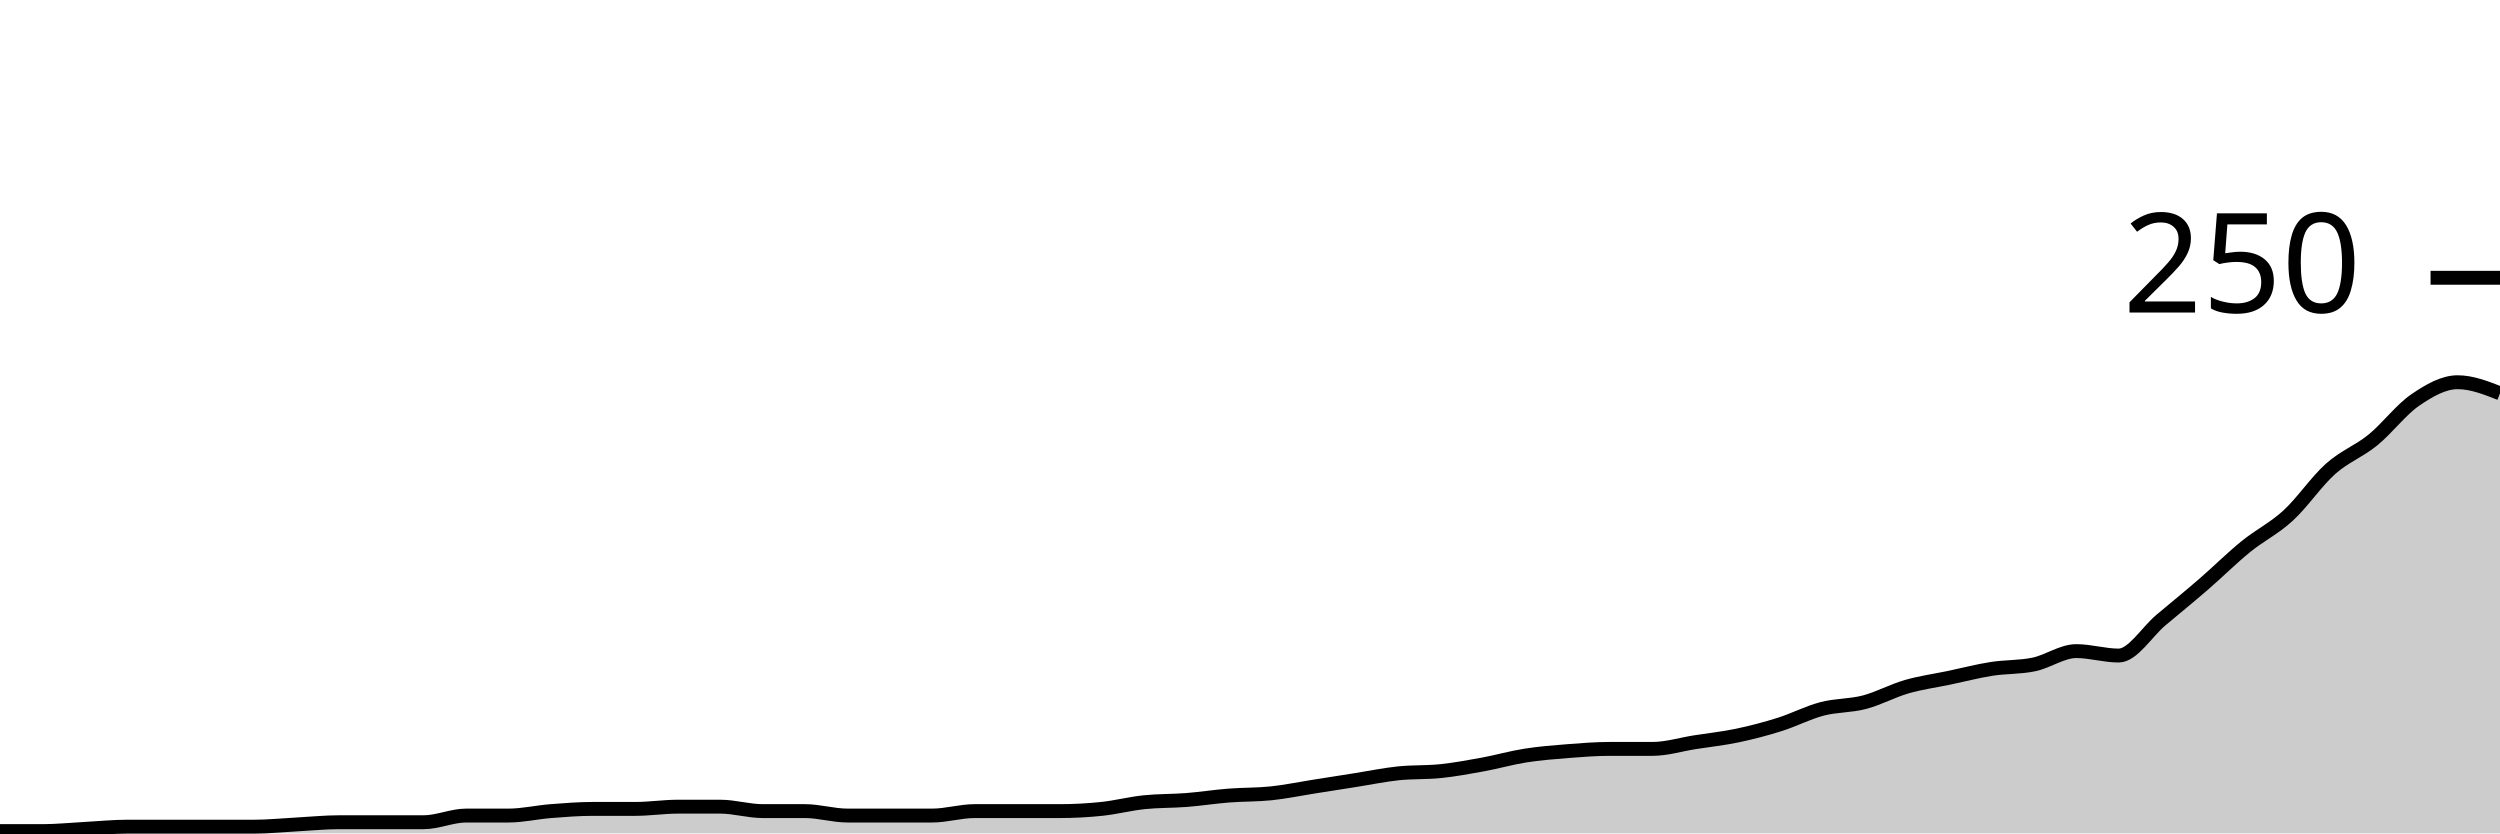
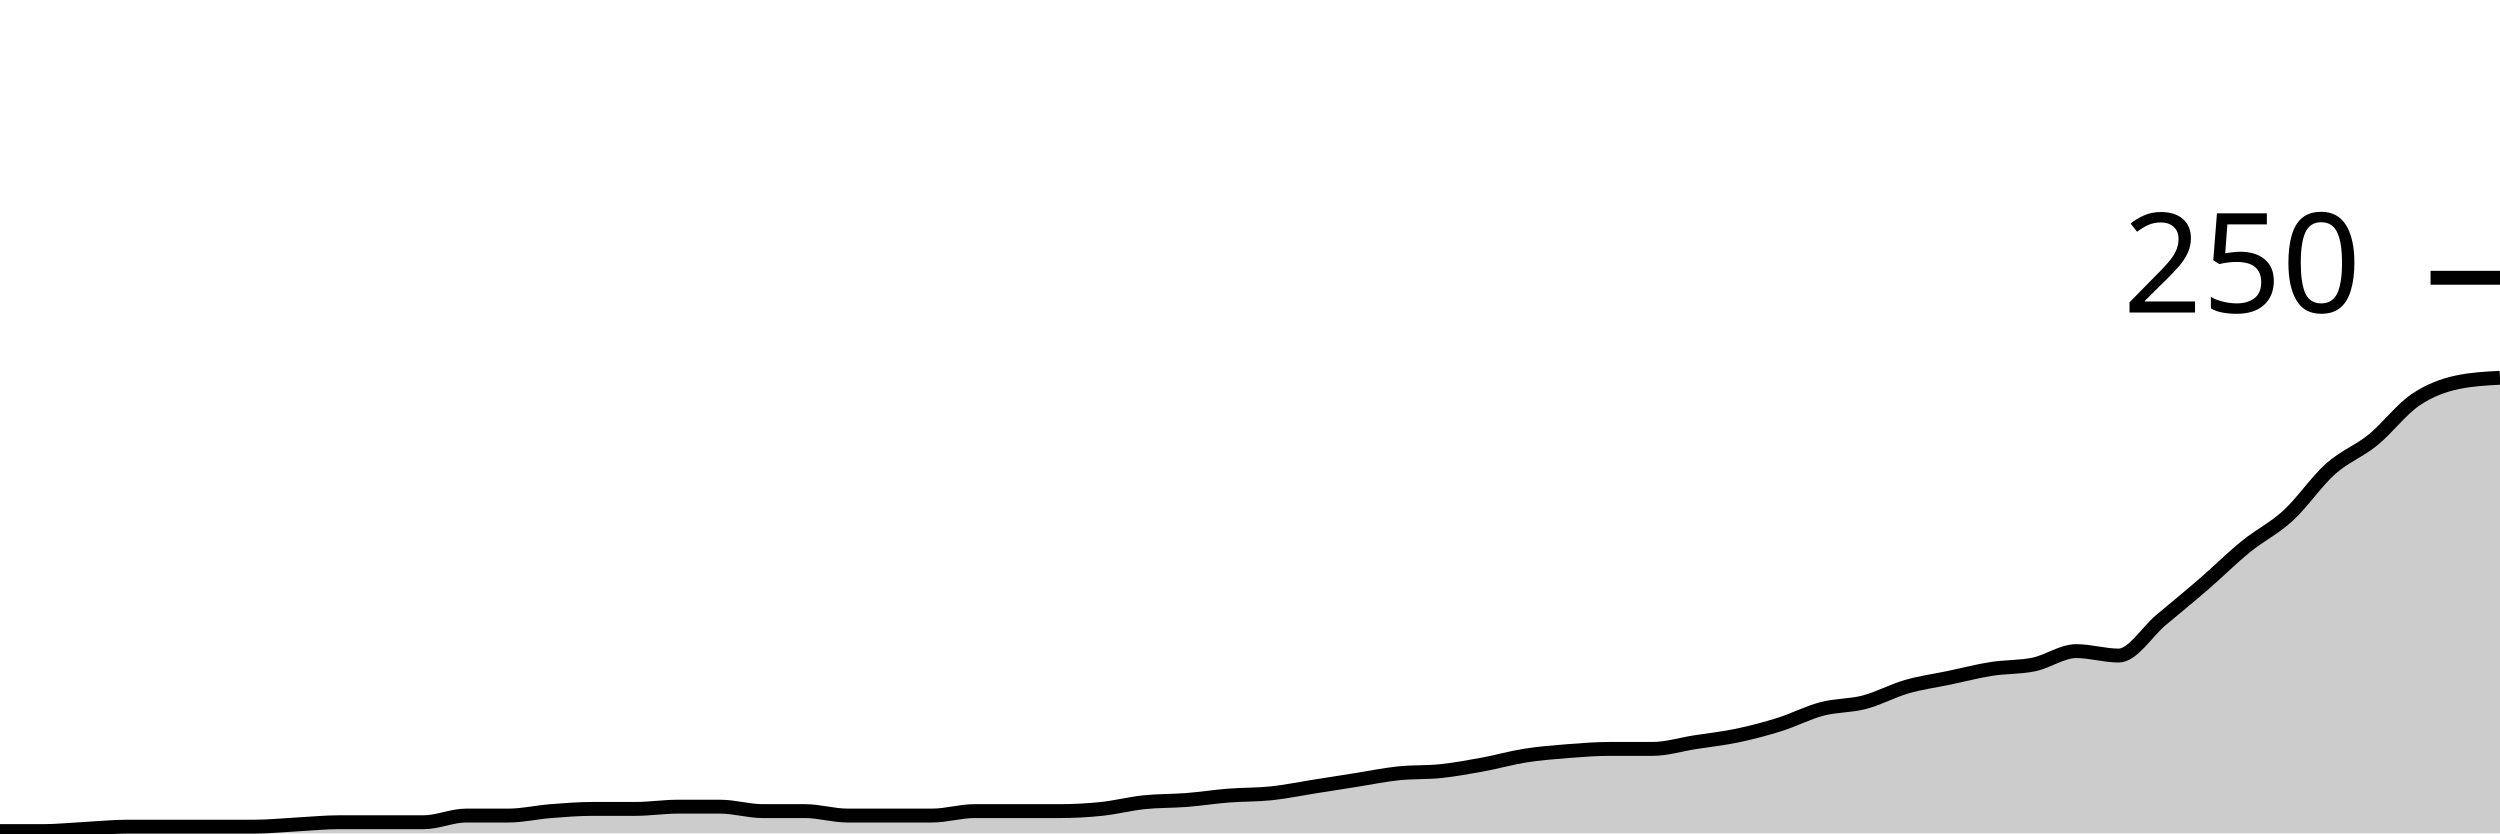
<svg xmlns="http://www.w3.org/2000/svg" viewBox="0 0 180 60">
  <g transform="translate(0,20)">
-     <path class="area" fill="rgba(0, 0, 0, 0.2)" d="M0,39.84C1.017,39.84,2.034,39.84,3.051,39.84C4.068,39.84,5.085,39.733,6.102,39.68C7.119,39.627,8.136,39.52,9.153,39.52C10.169,39.52,11.186,39.52,12.203,39.52C13.22,39.52,14.237,39.52,15.254,39.52C16.271,39.52,17.288,39.52,18.305,39.52C19.322,39.52,20.339,39.413,21.356,39.36C22.373,39.307,23.39,39.2,24.407,39.2C25.424,39.2,26.441,39.2,27.458,39.2C28.475,39.2,29.492,39.2,30.508,39.2C31.525,39.2,32.542,38.72,33.559,38.72C34.576,38.72,35.593,38.72,36.61,38.72C37.627,38.72,38.644,38.48,39.661,38.4C40.678,38.32,41.695,38.24,42.712,38.24C43.729,38.24,44.746,38.24,45.763,38.24C46.78,38.24,47.797,38.08,48.814,38.08C49.831,38.08,50.847,38.08,51.864,38.08C52.881,38.08,53.898,38.4,54.915,38.4C55.932,38.4,56.949,38.4,57.966,38.4C58.983,38.4,60,38.72,61.017,38.72C62.034,38.72,63.051,38.72,64.068,38.72C65.085,38.72,66.102,38.72,67.119,38.72C68.136,38.72,69.153,38.4,70.169,38.4C71.186,38.4,72.203,38.4,73.22,38.4C74.237,38.4,75.254,38.4,76.271,38.4C77.288,38.4,78.305,38.347,79.322,38.24C80.339,38.133,81.356,37.867,82.373,37.76C83.39,37.653,84.407,37.68,85.424,37.6C86.441,37.52,87.458,37.36,88.475,37.28C89.492,37.2,90.508,37.227,91.525,37.12C92.542,37.013,93.559,36.8,94.576,36.64C95.593,36.48,96.61,36.32,97.627,36.16C98.644,36,99.661,35.787,100.678,35.68C101.695,35.573,102.712,35.627,103.729,35.52C104.746,35.413,105.763,35.227,106.78,35.04C107.797,34.853,108.814,34.56,109.831,34.4C110.847,34.24,111.864,34.16,112.881,34.08C113.898,34,114.915,33.92,115.932,33.92C116.949,33.92,117.966,33.92,118.983,33.92C120,33.92,121.017,33.6,122.034,33.44C123.051,33.28,124.068,33.173,125.085,32.96C126.102,32.747,127.119,32.48,128.136,32.16C129.153,31.84,130.169,31.307,131.186,31.04C132.203,30.773,133.22,30.827,134.237,30.56C135.254,30.293,136.271,29.733,137.288,29.44C138.305,29.147,139.322,29.013,140.339,28.8C141.356,28.587,142.373,28.32,143.39,28.16C144.407,28,145.424,28.053,146.441,27.84C147.458,27.627,148.475,26.88,149.492,26.88C150.508,26.88,151.525,27.2,152.542,27.2C153.559,27.2,154.576,25.493,155.593,24.64C156.61,23.787,157.627,22.96,158.644,22.08C159.661,21.2,160.678,20.187,161.695,19.36C162.712,18.533,163.729,18.053,164.746,17.12C165.763,16.187,166.78,14.667,167.797,13.76C168.814,12.853,169.831,12.507,170.847,11.68C171.864,10.853,172.881,9.493,173.898,8.8C174.915,8.107,175.932,7.52,176.949,7.52C177.966,7.52,178.983,7.92,180,8.32L180,40C178.983,40,177.966,40,176.949,40C175.932,40,174.915,40,173.898,40C172.881,40,171.864,40,170.847,40C169.831,40,168.814,40,167.797,40C166.78,40,165.763,40,164.746,40C163.729,40,162.712,40,161.695,40C160.678,40,159.661,40,158.644,40C157.627,40,156.61,40,155.593,40C154.576,40,153.559,40,152.542,40C151.525,40,150.508,40,149.492,40C148.475,40,147.458,40,146.441,40C145.424,40,144.407,40,143.39,40C142.373,40,141.356,40,140.339,40C139.322,40,138.305,40,137.288,40C136.271,40,135.254,40,134.237,40C133.22,40,132.203,40,131.186,40C130.169,40,129.153,40,128.136,40C127.119,40,126.102,40,125.085,40C124.068,40,123.051,40,122.034,40C121.017,40,120,40,118.983,40C117.966,40,116.949,40,115.932,40C114.915,40,113.898,40,112.881,40C111.864,40,110.847,40,109.831,40C108.814,40,107.797,40,106.78,40C105.763,40,104.746,40,103.729,40C102.712,40,101.695,40,100.678,40C99.661,40,98.644,40,97.627,40C96.61,40,95.593,40,94.576,40C93.559,40,92.542,40,91.525,40C90.508,40,89.492,40,88.475,40C87.458,40,86.441,40,85.424,40C84.407,40,83.39,40,82.373,40C81.356,40,80.339,40,79.322,40C78.305,40,77.288,40,76.271,40C75.254,40,74.237,40,73.22,40C72.203,40,71.186,40,70.169,40C69.153,40,68.136,40,67.119,40C66.102,40,65.085,40,64.068,40C63.051,40,62.034,40,61.017,40C60,40,58.983,40,57.966,40C56.949,40,55.932,40,54.915,40C53.898,40,52.881,40,51.864,40C50.847,40,49.831,40,48.814,40C47.797,40,46.78,40,45.763,40C44.746,40,43.729,40,42.712,40C41.695,40,40.678,40,39.661,40C38.644,40,37.627,40,36.61,40C35.593,40,34.576,40,33.559,40C32.542,40,31.525,40,30.508,40C29.492,40,28.475,40,27.458,40C26.441,40,25.424,40,24.407,40C23.39,40,22.373,40,21.356,40C20.339,40,19.322,40,18.305,40C17.288,40,16.271,40,15.254,40C14.237,40,13.22,40,12.203,40C11.186,40,10.169,40,9.153,40C8.136,40,7.119,40,6.102,40C5.085,40,4.068,40,3.051,40C2.034,40,1.017,40,0,40Z" />
-     <path class="line" stroke="black" fill="none" d="M0,39.84C1.017,39.84,2.034,39.84,3.051,39.84C4.068,39.84,5.085,39.733,6.102,39.68C7.119,39.627,8.136,39.52,9.153,39.52C10.169,39.52,11.186,39.52,12.203,39.52C13.22,39.52,14.237,39.52,15.254,39.52C16.271,39.52,17.288,39.52,18.305,39.52C19.322,39.52,20.339,39.413,21.356,39.36C22.373,39.307,23.39,39.2,24.407,39.2C25.424,39.2,26.441,39.2,27.458,39.2C28.475,39.2,29.492,39.2,30.508,39.2C31.525,39.2,32.542,38.72,33.559,38.72C34.576,38.72,35.593,38.72,36.61,38.72C37.627,38.72,38.644,38.48,39.661,38.4C40.678,38.32,41.695,38.24,42.712,38.24C43.729,38.24,44.746,38.24,45.763,38.24C46.78,38.24,47.797,38.08,48.814,38.08C49.831,38.08,50.847,38.08,51.864,38.08C52.881,38.08,53.898,38.4,54.915,38.4C55.932,38.4,56.949,38.4,57.966,38.4C58.983,38.4,60,38.72,61.017,38.72C62.034,38.72,63.051,38.72,64.068,38.72C65.085,38.72,66.102,38.72,67.119,38.72C68.136,38.72,69.153,38.4,70.169,38.4C71.186,38.4,72.203,38.4,73.22,38.4C74.237,38.4,75.254,38.4,76.271,38.4C77.288,38.4,78.305,38.347,79.322,38.24C80.339,38.133,81.356,37.867,82.373,37.76C83.39,37.653,84.407,37.68,85.424,37.6C86.441,37.52,87.458,37.36,88.475,37.28C89.492,37.2,90.508,37.227,91.525,37.12C92.542,37.013,93.559,36.8,94.576,36.64C95.593,36.48,96.61,36.32,97.627,36.16C98.644,36,99.661,35.787,100.678,35.68C101.695,35.573,102.712,35.627,103.729,35.52C104.746,35.413,105.763,35.227,106.78,35.04C107.797,34.853,108.814,34.56,109.831,34.4C110.847,34.24,111.864,34.16,112.881,34.08C113.898,34,114.915,33.92,115.932,33.92C116.949,33.92,117.966,33.92,118.983,33.92C120,33.92,121.017,33.6,122.034,33.44C123.051,33.28,124.068,33.173,125.085,32.96C126.102,32.747,127.119,32.48,128.136,32.16C129.153,31.84,130.169,31.307,131.186,31.04C132.203,30.773,133.22,30.827,134.237,30.56C135.254,30.293,136.271,29.733,137.288,29.44C138.305,29.147,139.322,29.013,140.339,28.8C141.356,28.587,142.373,28.32,143.39,28.16C144.407,28,145.424,28.053,146.441,27.84C147.458,27.627,148.475,26.88,149.492,26.88C150.508,26.88,151.525,27.2,152.542,27.2C153.559,27.2,154.576,25.493,155.593,24.64C156.61,23.787,157.627,22.96,158.644,22.08C159.661,21.2,160.678,20.187,161.695,19.36C162.712,18.533,163.729,18.053,164.746,17.12C165.763,16.187,166.78,14.667,167.797,13.76C168.814,12.853,169.831,12.507,170.847,11.68C171.864,10.853,172.881,9.493,173.898,8.8C174.915,8.107,175.932,7.52,176.949,7.52C177.966,7.52,178.983,7.92,180,8.32" />
+     <path class="area" fill="rgba(0, 0, 0, 0.2)" d="M0,39.84C1.017,39.84,2.034,39.84,3.051,39.84C4.068,39.84,5.085,39.733,6.102,39.68C7.119,39.627,8.136,39.52,9.153,39.52C10.169,39.52,11.186,39.52,12.203,39.52C13.22,39.52,14.237,39.52,15.254,39.52C16.271,39.52,17.288,39.52,18.305,39.52C19.322,39.52,20.339,39.413,21.356,39.36C22.373,39.307,23.39,39.2,24.407,39.2C25.424,39.2,26.441,39.2,27.458,39.2C28.475,39.2,29.492,39.2,30.508,39.2C31.525,39.2,32.542,38.72,33.559,38.72C34.576,38.72,35.593,38.72,36.61,38.72C37.627,38.72,38.644,38.48,39.661,38.4C40.678,38.32,41.695,38.24,42.712,38.24C43.729,38.24,44.746,38.24,45.763,38.24C46.78,38.24,47.797,38.08,48.814,38.08C49.831,38.08,50.847,38.08,51.864,38.08C52.881,38.08,53.898,38.4,54.915,38.4C55.932,38.4,56.949,38.4,57.966,38.4C58.983,38.4,60,38.72,61.017,38.72C62.034,38.72,63.051,38.72,64.068,38.72C65.085,38.72,66.102,38.72,67.119,38.72C68.136,38.72,69.153,38.4,70.169,38.4C71.186,38.4,72.203,38.4,73.22,38.4C74.237,38.4,75.254,38.4,76.271,38.4C77.288,38.4,78.305,38.347,79.322,38.24C80.339,38.133,81.356,37.867,82.373,37.76C83.39,37.653,84.407,37.68,85.424,37.6C86.441,37.52,87.458,37.36,88.475,37.28C89.492,37.2,90.508,37.227,91.525,37.12C92.542,37.013,93.559,36.8,94.576,36.64C95.593,36.48,96.61,36.32,97.627,36.16C98.644,36,99.661,35.787,100.678,35.68C101.695,35.573,102.712,35.627,103.729,35.52C104.746,35.413,105.763,35.227,106.78,35.04C107.797,34.853,108.814,34.56,109.831,34.4C110.847,34.24,111.864,34.16,112.881,34.08C113.898,34,114.915,33.92,115.932,33.92C116.949,33.92,117.966,33.92,118.983,33.92C120,33.92,121.017,33.6,122.034,33.44C123.051,33.28,124.068,33.173,125.085,32.96C126.102,32.747,127.119,32.48,128.136,32.16C129.153,31.84,130.169,31.307,131.186,31.04C132.203,30.773,133.22,30.827,134.237,30.56C135.254,30.293,136.271,29.733,137.288,29.44C138.305,29.147,139.322,29.013,140.339,28.8C141.356,28.587,142.373,28.32,143.39,28.16C144.407,28,145.424,28.053,146.441,27.84C147.458,27.627,148.475,26.88,149.492,26.88C150.508,26.88,151.525,27.2,152.542,27.2C153.559,27.2,154.576,25.493,155.593,24.64C156.61,23.787,157.627,22.96,158.644,22.08C159.661,21.2,160.678,20.187,161.695,19.36C162.712,18.533,163.729,18.053,164.746,17.12C165.763,16.187,166.78,14.667,167.797,13.76C168.814,12.853,169.831,12.507,170.847,11.68C171.864,10.853,172.881,9.493,173.898,8.8C174.915,8.107,175.932,7.733,176.949,7.52C177.966,7.307,178.983,7.253,180,7.2L180,40C178.983,40,177.966,40,176.949,40C175.932,40,174.915,40,173.898,40C172.881,40,171.864,40,170.847,40C169.831,40,168.814,40,167.797,40C166.78,40,165.763,40,164.746,40C163.729,40,162.712,40,161.695,40C160.678,40,159.661,40,158.644,40C157.627,40,156.61,40,155.593,40C154.576,40,153.559,40,152.542,40C151.525,40,150.508,40,149.492,40C148.475,40,147.458,40,146.441,40C145.424,40,144.407,40,143.39,40C142.373,40,141.356,40,140.339,40C139.322,40,138.305,40,137.288,40C136.271,40,135.254,40,134.237,40C133.22,40,132.203,40,131.186,40C130.169,40,129.153,40,128.136,40C127.119,40,126.102,40,125.085,40C124.068,40,123.051,40,122.034,40C121.017,40,120,40,118.983,40C117.966,40,116.949,40,115.932,40C114.915,40,113.898,40,112.881,40C111.864,40,110.847,40,109.831,40C108.814,40,107.797,40,106.78,40C105.763,40,104.746,40,103.729,40C102.712,40,101.695,40,100.678,40C99.661,40,98.644,40,97.627,40C96.61,40,95.593,40,94.576,40C93.559,40,92.542,40,91.525,40C90.508,40,89.492,40,88.475,40C87.458,40,86.441,40,85.424,40C84.407,40,83.39,40,82.373,40C81.356,40,80.339,40,79.322,40C78.305,40,77.288,40,76.271,40C75.254,40,74.237,40,73.22,40C72.203,40,71.186,40,70.169,40C69.153,40,68.136,40,67.119,40C66.102,40,65.085,40,64.068,40C63.051,40,62.034,40,61.017,40C60,40,58.983,40,57.966,40C56.949,40,55.932,40,54.915,40C53.898,40,52.881,40,51.864,40C50.847,40,49.831,40,48.814,40C47.797,40,46.78,40,45.763,40C44.746,40,43.729,40,42.712,40C41.695,40,40.678,40,39.661,40C38.644,40,37.627,40,36.61,40C35.593,40,34.576,40,33.559,40C32.542,40,31.525,40,30.508,40C29.492,40,28.475,40,27.458,40C26.441,40,25.424,40,24.407,40C23.39,40,22.373,40,21.356,40C20.339,40,19.322,40,18.305,40C17.288,40,16.271,40,15.254,40C14.237,40,13.22,40,12.203,40C11.186,40,10.169,40,9.153,40C8.136,40,7.119,40,6.102,40C5.085,40,4.068,40,3.051,40C2.034,40,1.017,40,0,40Z" />
+     <path class="line" stroke="black" fill="none" d="M0,39.84C1.017,39.84,2.034,39.84,3.051,39.84C4.068,39.84,5.085,39.733,6.102,39.68C7.119,39.627,8.136,39.52,9.153,39.52C10.169,39.52,11.186,39.52,12.203,39.52C13.22,39.52,14.237,39.52,15.254,39.52C16.271,39.52,17.288,39.52,18.305,39.52C19.322,39.52,20.339,39.413,21.356,39.36C22.373,39.307,23.39,39.2,24.407,39.2C25.424,39.2,26.441,39.2,27.458,39.2C28.475,39.2,29.492,39.2,30.508,39.2C31.525,39.2,32.542,38.72,33.559,38.72C34.576,38.72,35.593,38.72,36.61,38.72C37.627,38.72,38.644,38.48,39.661,38.4C40.678,38.32,41.695,38.24,42.712,38.24C43.729,38.24,44.746,38.24,45.763,38.24C46.78,38.24,47.797,38.08,48.814,38.08C49.831,38.08,50.847,38.08,51.864,38.08C52.881,38.08,53.898,38.4,54.915,38.4C55.932,38.4,56.949,38.4,57.966,38.4C58.983,38.4,60,38.72,61.017,38.72C62.034,38.72,63.051,38.72,64.068,38.72C65.085,38.72,66.102,38.72,67.119,38.72C68.136,38.72,69.153,38.4,70.169,38.4C71.186,38.4,72.203,38.4,73.22,38.4C74.237,38.4,75.254,38.4,76.271,38.4C77.288,38.4,78.305,38.347,79.322,38.24C80.339,38.133,81.356,37.867,82.373,37.76C83.39,37.653,84.407,37.68,85.424,37.6C86.441,37.52,87.458,37.36,88.475,37.28C89.492,37.2,90.508,37.227,91.525,37.12C92.542,37.013,93.559,36.8,94.576,36.64C95.593,36.48,96.61,36.32,97.627,36.16C98.644,36,99.661,35.787,100.678,35.68C101.695,35.573,102.712,35.627,103.729,35.52C104.746,35.413,105.763,35.227,106.78,35.04C107.797,34.853,108.814,34.56,109.831,34.4C110.847,34.24,111.864,34.16,112.881,34.08C113.898,34,114.915,33.92,115.932,33.92C116.949,33.92,117.966,33.92,118.983,33.92C120,33.92,121.017,33.6,122.034,33.44C123.051,33.28,124.068,33.173,125.085,32.96C126.102,32.747,127.119,32.48,128.136,32.16C129.153,31.84,130.169,31.307,131.186,31.04C132.203,30.773,133.22,30.827,134.237,30.56C135.254,30.293,136.271,29.733,137.288,29.44C138.305,29.147,139.322,29.013,140.339,28.8C141.356,28.587,142.373,28.32,143.39,28.16C144.407,28,145.424,28.053,146.441,27.84C147.458,27.627,148.475,26.88,149.492,26.88C150.508,26.88,151.525,27.2,152.542,27.2C153.559,27.2,154.576,25.493,155.593,24.64C156.61,23.787,157.627,22.96,158.644,22.08C159.661,21.2,160.678,20.187,161.695,19.36C162.712,18.533,163.729,18.053,164.746,17.12C165.763,16.187,166.78,14.667,167.797,13.76C168.814,12.853,169.831,12.507,170.847,11.68C171.864,10.853,172.881,9.493,173.898,8.8C174.915,8.107,175.932,7.733,176.949,7.52C177.966,7.307,178.983,7.253,180,7.2" />
    <path class="axis-ceiling" stroke-width="1" stroke="black" fill="none" d="M175,0L180,0" />
    <text class="axis-ceiling-label" font-family="sans-serif" text-anchor="end" font-size="10px" x="170" y="2.5">250</text>
  </g>
</svg>
